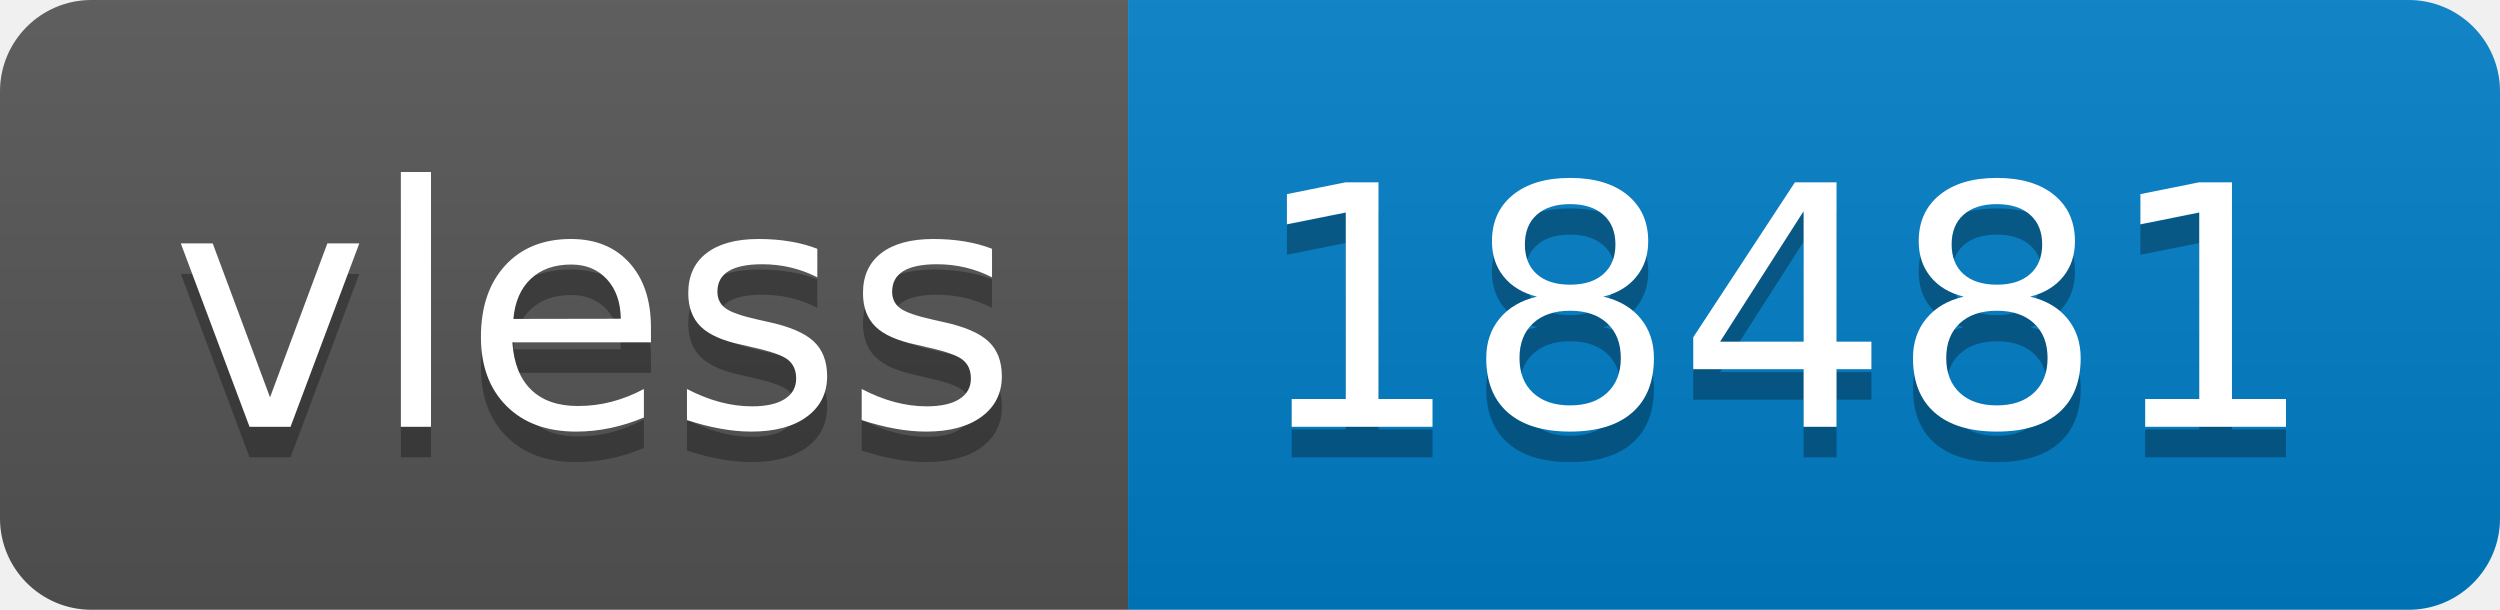
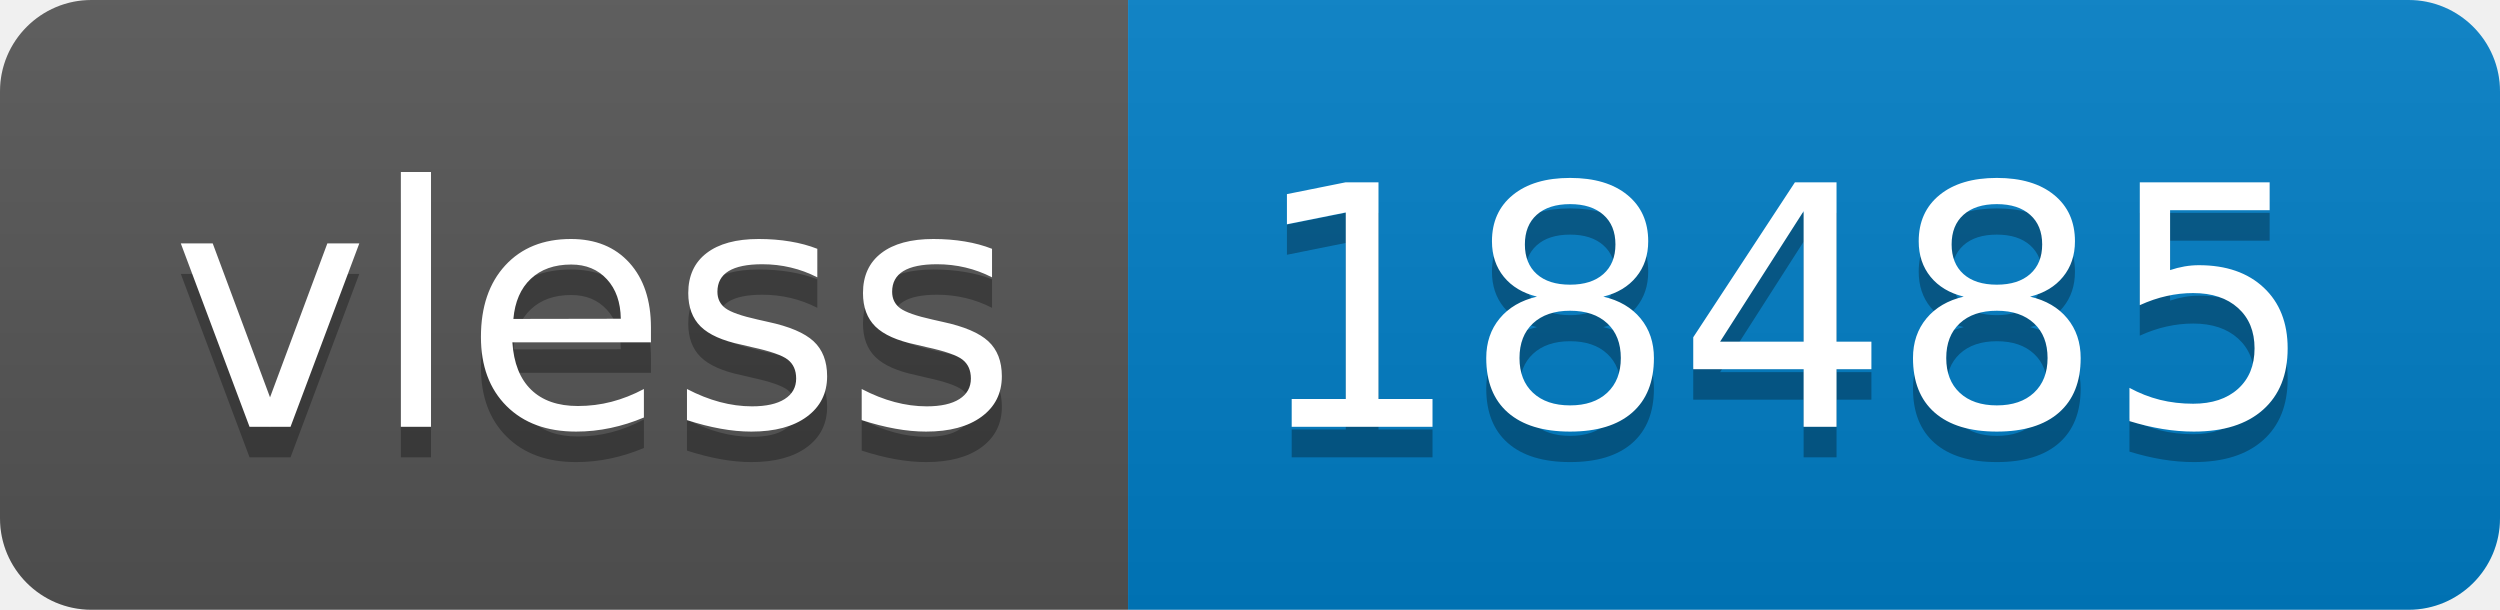
- <svg xmlns="http://www.w3.org/2000/svg" width="82" height="20" role="img" aria-label="vless: 18481">
+ <svg xmlns="http://www.w3.org/2000/svg" width="82" height="20" role="img" aria-label="vless: 18485">
  <linearGradient id="s" x2="0" y2="100%">
    <stop offset="0" stop-color="#bbb" stop-opacity=".1" />
    <stop offset="1" stop-opacity=".1" />
  </linearGradient>
  <clipPath id="r">
    <rect width="82" height="20" rx="3" fill="#fff" />
  </clipPath>
  <g clip-path="url(#r)">
    <rect width="37" height="20" fill="#555" />
    <rect x="37" width="45" height="20" fill="#007ec6" />
    <rect width="82" height="20" fill="url(#s)" />
  </g>
  <g fill="#fff" text-anchor="middle" font-family="Verdana,Geneva,DejaVu Sans,sans-serif" text-rendering="geometricPrecision" font-size="110">
    <text aria-hidden="true" x="195" y="150" fill="#010101" fill-opacity=".3" transform="scale(.1)" textLength="270">vless</text>
    <text x="195" y="140" transform="scale(.1)" fill="#fff" textLength="270">vless</text>
-     <text aria-hidden="true" x="585" y="150" fill="#010101" fill-opacity=".3" transform="scale(.1)" textLength="350">18481</text>
-     <text x="585" y="140" transform="scale(.1)" fill="#fff" textLength="350">18481</text>
+     <text aria-hidden="true" x="585" y="150" fill="#010101" fill-opacity=".3" transform="scale(.1)" textLength="350">18485</text>
+     <text x="585" y="140" transform="scale(.1)" fill="#fff" textLength="350">18485</text>
  </g>
</svg>
